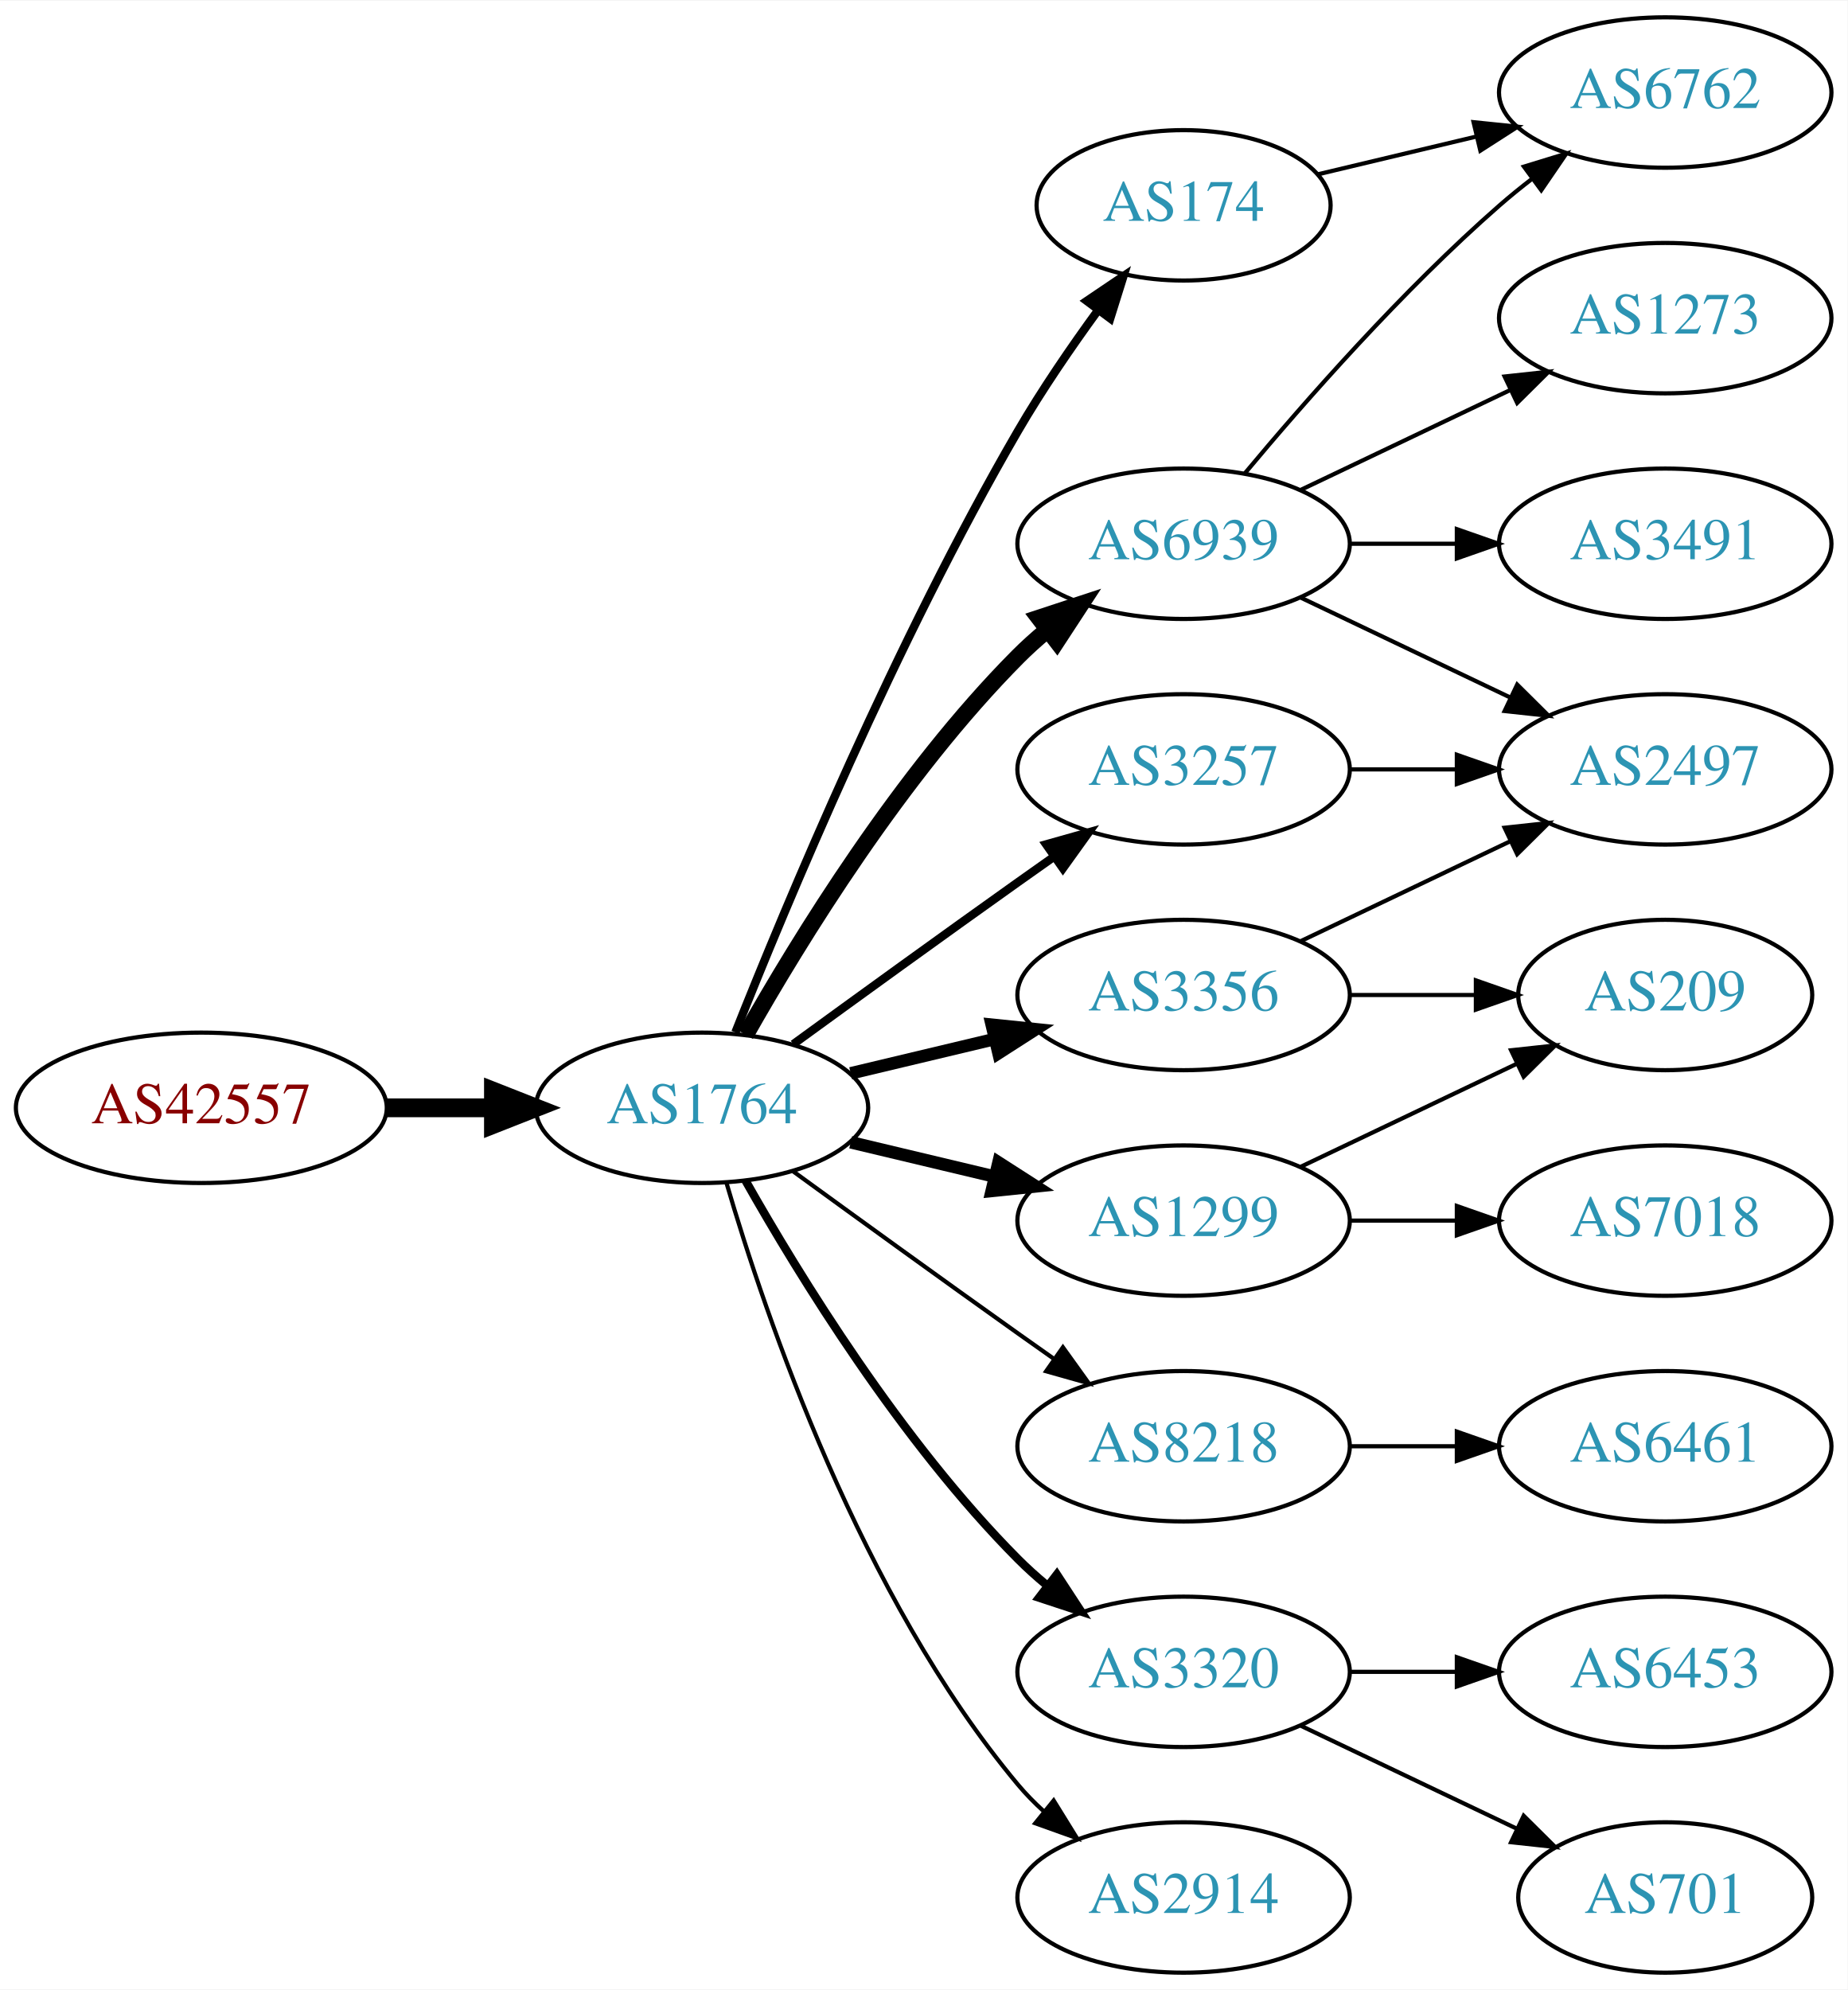
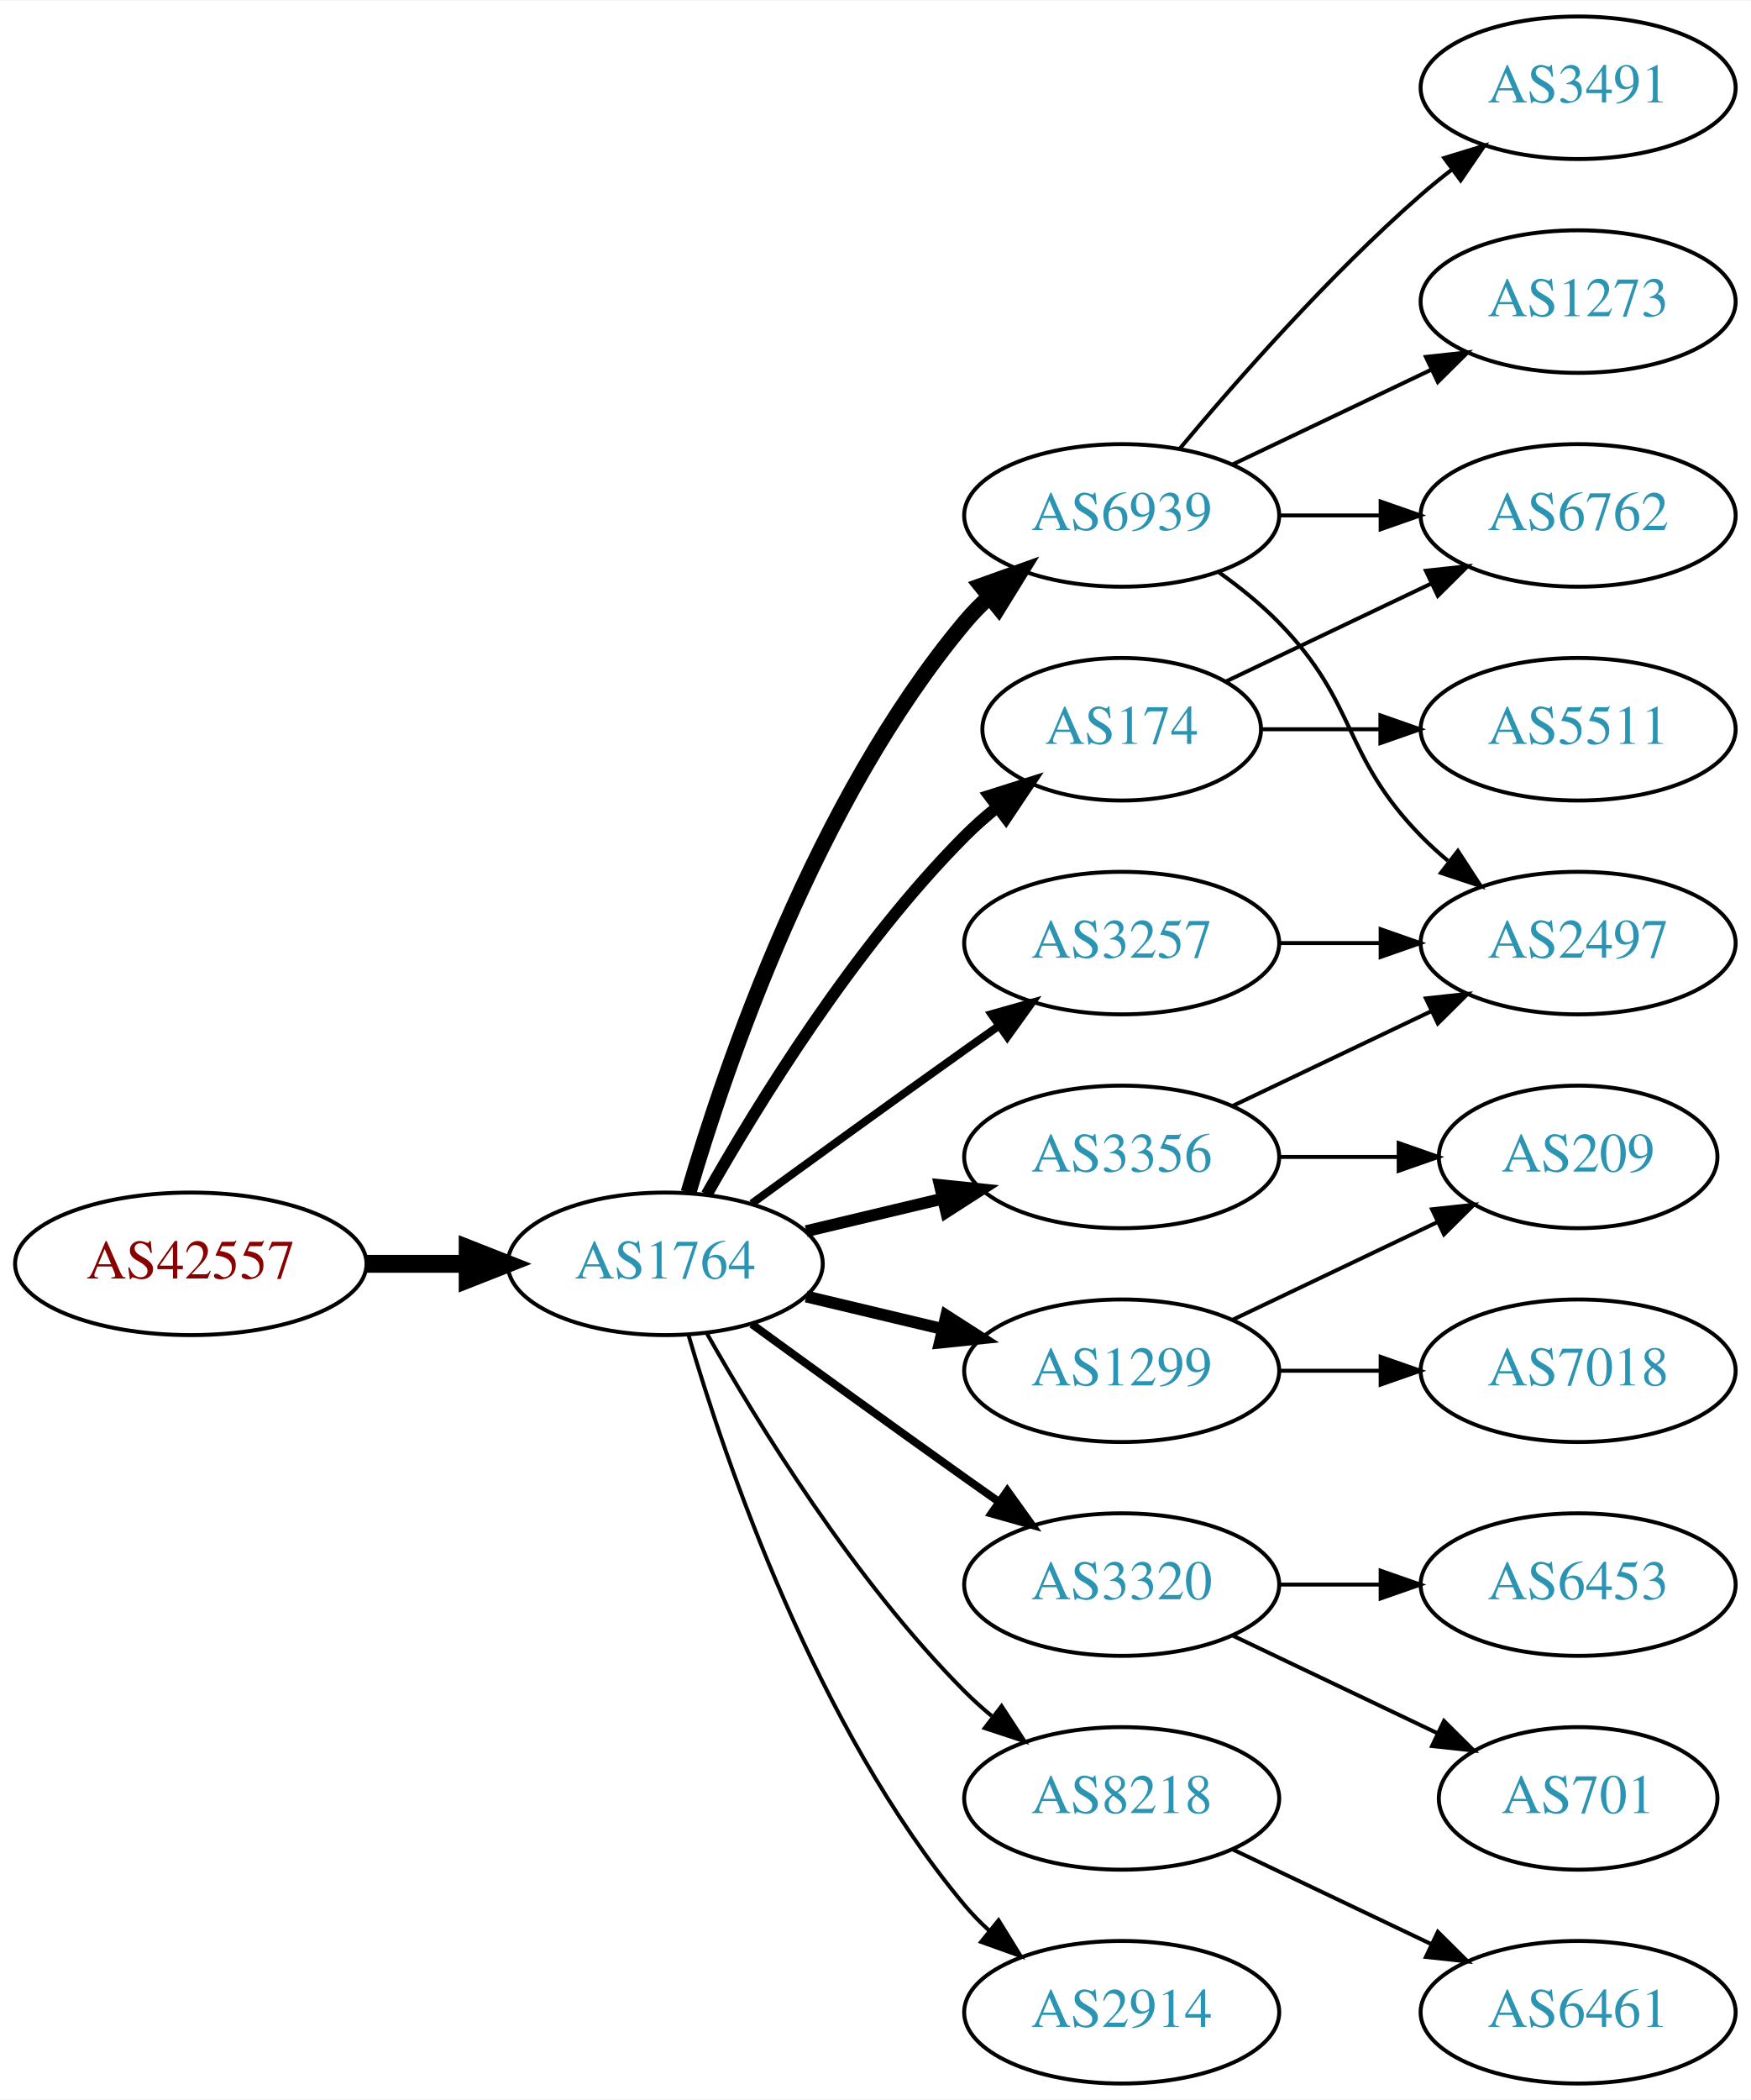
- <svg xmlns="http://www.w3.org/2000/svg" xmlns:xlink="http://www.w3.org/1999/xlink" width="442pt" height="476pt" viewBox="0.00 0.00 442.27 476.00">
-   <g id="graph0" class="graph" transform="scale(1 1) rotate(0) translate(4 472)">
-     <polygon fill="white" stroke="none" points="-4,4 -4,-472 438.271,-472 438.271,4 -4,4" />
+ <svg xmlns="http://www.w3.org/2000/svg" xmlns:xlink="http://www.w3.org/1999/xlink" width="442pt" height="530pt" viewBox="0.00 0.00 442.27 530.00">
+   <g id="graph0" class="graph" transform="scale(1 1) rotate(0) translate(4 526)">
+     <polygon fill="white" stroke="none" points="-4,4 -4,-526 438.271,-526 438.271,4 -4,4" />
    <g id="node1" class="node">
      <g id="a_node1">
        <a xlink:href="/asn/42557" xlink:title="AS42557 ~ Xidras GmbH [AT]">
          <ellipse fill="#ffffff" stroke="black" cx="44.196" cy="-207" rx="44.393" ry="18" />
          <text text-anchor="middle" x="44.196" y="-203.3" font-family="Times,serif" font-size="14.00" fill="#880000">AS42557</text>
        </a>
      </g>
    </g>
    <g id="node2" class="node">
      <g id="a_node2">
        <a xlink:href="/asn/1764" xlink:title="AS1764 ~ NEXTLAYER-AS [AT]">
          <ellipse fill="#ffffff" stroke="black" cx="164.039" cy="-207" rx="39.794" ry="18" />
          <text text-anchor="middle" x="164.039" y="-203.3" font-family="Times,serif" font-size="14.00" fill="#2c94b3">AS1764</text>
        </a>
      </g>
    </g>
    <g id="edge1" class="edge">
      <path fill="none" stroke="black" stroke-width="4.5" d="M88.407,-207C96.72,-207 105.482,-207 113.965,-207" />
      <polygon fill="black" stroke="black" stroke-width="4.5" points="114.123,-210.938 124.123,-207 114.123,-203.063 114.123,-210.938" />
    </g>
    <g id="node3" class="node">
      <g id="a_node3">
        <a xlink:href="/asn/6939" xlink:title="AS6939 ~ Hurricane Electric LLC [US]">
-           <ellipse fill="#ffffff" stroke="black" cx="279.332" cy="-342" rx="39.794" ry="18" />
-           <text text-anchor="middle" x="279.332" y="-338.3" font-family="Times,serif" font-size="14.00" fill="#2c94b3">AS6939</text>
+           <ellipse fill="#ffffff" stroke="black" cx="279.332" cy="-396" rx="39.794" ry="18" />
+           <text text-anchor="middle" x="279.332" y="-392.3" font-family="Times,serif" font-size="14.00" fill="#2c94b3">AS6939</text>
        </a>
      </g>
    </g>
    <g id="edge2" class="edge">
-       <path fill="none" stroke="black" stroke-width="4" d="M174.498,-224.49C187.28,-247.096 211.712,-286.886 239.685,-315 241.796,-317.121 244.092,-319.188 246.477,-321.171" />
-       <polygon fill="black" stroke="black" stroke-width="4" points="244.73,-324.242 254.793,-327.556 248.993,-318.69 244.73,-324.242" />
+       <path fill="none" stroke="black" stroke-width="4" d="M169.913,-225.002C179.227,-256.844 202.043,-323.981 239.685,-369 241.555,-371.237 243.654,-373.374 245.88,-375.396" />
+       <polygon fill="black" stroke="black" stroke-width="4" points="243.823,-378.234 253.799,-381.804 248.227,-372.793 243.823,-378.234" />
    </g>
    <g id="node4" class="node">
      <g id="a_node4">
-         <a xlink:href="/asn/8218" xlink:title="AS8218 ~ legacy Neotelecoms [FR]">
+         <a xlink:href="/asn/3320" xlink:title="AS3320 ~ DTAG [DE]">
          <ellipse fill="#ffffff" stroke="black" cx="279.332" cy="-126" rx="39.794" ry="18" />
-           <text text-anchor="middle" x="279.332" y="-122.3" font-family="Times,serif" font-size="14.00" fill="#2c94b3">AS8218</text>
+           <text text-anchor="middle" x="279.332" y="-122.3" font-family="Times,serif" font-size="14.00" fill="#2c94b3">AS3320</text>
        </a>
      </g>
    </g>
    <g id="edge3" class="edge">
-       <path fill="none" stroke="black" d="M185.887,-191.778C200.821,-180.909 221.435,-165.975 239.685,-153 242.506,-150.995 245.449,-148.915 248.397,-146.841" />
-       <polygon fill="black" stroke="black" points="250.443,-149.681 256.621,-141.074 246.424,-143.95 250.443,-149.681" />
+       <path fill="none" stroke="black" stroke-width="2" d="M185.887,-191.778C200.821,-180.909 221.435,-165.975 239.685,-153 242.506,-150.995 245.449,-148.915 248.397,-146.841" />
+       <polygon fill="black" stroke="black" stroke-width="2" points="250.443,-149.681 256.621,-141.074 246.424,-143.95 250.443,-149.681" />
    </g>
    <g id="node5" class="node">
      <g id="a_node5">
-         <a xlink:href="/asn/174" xlink:title="AS174 ~ Cogent Communications [US]">
-           <ellipse fill="#ffffff" stroke="black" cx="279.332" cy="-423" rx="35.194" ry="18" />
-           <text text-anchor="middle" x="279.332" y="-419.3" font-family="Times,serif" font-size="14.00" fill="#2c94b3">AS174</text>
+         <a xlink:href="/asn/1299" xlink:title="AS1299 ~ Telia Carrier [EU]">
+           <ellipse fill="#ffffff" stroke="black" cx="279.332" cy="-180" rx="39.794" ry="18" />
+           <text text-anchor="middle" x="279.332" y="-176.3" font-family="Times,serif" font-size="14.00" fill="#2c94b3">AS1299</text>
        </a>
      </g>
    </g>
    <g id="edge4" class="edge">
-       <path fill="none" stroke="black" stroke-width="2" d="M172.042,-225.051C184.169,-255.57 210.587,-318.933 239.685,-369 245.392,-378.819 252.43,-389.078 258.929,-397.984" />
-       <polygon fill="black" stroke="black" stroke-width="2" points="256.155,-400.119 264.934,-406.05 261.77,-395.938 256.155,-400.119" />
+       <path fill="none" stroke="black" stroke-width="3" d="M199.646,-198.752C210.517,-196.162 222.671,-193.265 234.114,-190.538" />
+       <polygon fill="black" stroke="black" stroke-width="3" points="235.02,-193.92 243.936,-188.197 233.397,-187.111 235.02,-193.92" />
    </g>
    <g id="node6" class="node">
      <g id="a_node6">
-         <a xlink:href="/asn/3320" xlink:title="AS3320 ~ DTAG [DE]">
-           <ellipse fill="#ffffff" stroke="black" cx="279.332" cy="-72" rx="39.794" ry="18" />
-           <text text-anchor="middle" x="279.332" y="-68.3" font-family="Times,serif" font-size="14.00" fill="#2c94b3">AS3320</text>
+         <a xlink:href="/asn/174" xlink:title="AS174 ~ Cogent Communications [US]">
+           <ellipse fill="#ffffff" stroke="black" cx="279.332" cy="-342" rx="35.194" ry="18" />
+           <text text-anchor="middle" x="279.332" y="-338.3" font-family="Times,serif" font-size="14.00" fill="#2c94b3">AS174</text>
        </a>
      </g>
    </g>
    <g id="edge5" class="edge">
-       <path fill="none" stroke="black" stroke-width="2" d="M174.498,-189.51C187.28,-166.904 211.712,-127.114 239.685,-99 241.796,-96.879 244.092,-94.812 246.477,-92.829" />
-       <polygon fill="black" stroke="black" stroke-width="2" points="248.993,-95.31 254.793,-86.444 244.73,-89.758 248.993,-95.31" />
+       <path fill="none" stroke="black" stroke-width="3" d="M174.498,-224.49C187.28,-247.096 211.712,-286.886 239.685,-315 242.185,-317.513 244.946,-319.949 247.807,-322.261" />
+       <polygon fill="black" stroke="black" stroke-width="3" points="245.905,-325.21 256.004,-328.413 250.108,-319.611 245.905,-325.21" />
    </g>
    <g id="node7" class="node">
      <g id="a_node7">
+         <a xlink:href="/asn/3356" xlink:title="AS3356 ~ Level 3 Parent, LLC [US]">
+           <ellipse fill="#ffffff" stroke="black" cx="279.332" cy="-234" rx="39.794" ry="18" />
+           <text text-anchor="middle" x="279.332" y="-230.3" font-family="Times,serif" font-size="14.00" fill="#2c94b3">AS3356</text>
+         </a>
+       </g>
+     </g>
+     <g id="edge6" class="edge">
+       <path fill="none" stroke="black" stroke-width="3" d="M199.646,-215.248C210.517,-217.838 222.671,-220.735 234.114,-223.462" />
+       <polygon fill="black" stroke="black" stroke-width="3" points="233.397,-226.889 243.936,-225.803 235.02,-220.08 233.397,-226.889" />
+     </g>
+     <g id="node8" class="node">
+       <g id="a_node8">
+         <a xlink:href="/asn/8218" xlink:title="AS8218 ~ legacy Neotelecoms [FR]">
+           <ellipse fill="#ffffff" stroke="black" cx="279.332" cy="-72" rx="39.794" ry="18" />
+           <text text-anchor="middle" x="279.332" y="-68.3" font-family="Times,serif" font-size="14.00" fill="#2c94b3">AS8218</text>
+         </a>
+       </g>
+     </g>
+     <g id="edge7" class="edge">
+       <path fill="none" stroke="black" d="M174.498,-189.51C187.28,-166.904 211.712,-127.114 239.685,-99 241.796,-96.879 244.092,-94.812 246.477,-92.829" />
+       <polygon fill="black" stroke="black" points="248.993,-95.31 254.793,-86.444 244.73,-89.758 248.993,-95.31" />
+     </g>
+     <g id="node9" class="node">
+       <g id="a_node9">
        <a xlink:href="/asn/3257" xlink:title="AS3257 ~ GTT [DE]">
          <ellipse fill="#ffffff" stroke="black" cx="279.332" cy="-288" rx="39.794" ry="18" />
          <text text-anchor="middle" x="279.332" y="-284.3" font-family="Times,serif" font-size="14.00" fill="#2c94b3">AS3257</text>
        </a>
      </g>
    </g>
-     <g id="edge6" class="edge">
+     <g id="edge8" class="edge">
      <path fill="none" stroke="black" stroke-width="2" d="M185.887,-222.222C200.821,-233.091 221.435,-248.025 239.685,-261 242.506,-263.005 245.449,-265.085 248.397,-267.159" />
      <polygon fill="black" stroke="black" stroke-width="2" points="246.424,-270.05 256.621,-272.926 250.443,-264.319 246.424,-270.05" />
-     </g>
-     <g id="node8" class="node">
-       <g id="a_node8">
-         <a xlink:href="/asn/1299" xlink:title="AS1299 ~ Telia Carrier [EU]">
-           <ellipse fill="#ffffff" stroke="black" cx="279.332" cy="-180" rx="39.794" ry="18" />
-           <text text-anchor="middle" x="279.332" y="-176.3" font-family="Times,serif" font-size="14.00" fill="#2c94b3">AS1299</text>
-         </a>
-       </g>
-     </g>
-     <g id="edge7" class="edge">
-       <path fill="none" stroke="black" stroke-width="3" d="M199.646,-198.752C210.517,-196.162 222.671,-193.265 234.114,-190.538" />
-       <polygon fill="black" stroke="black" stroke-width="3" points="235.02,-193.92 243.936,-188.197 233.397,-187.111 235.02,-193.92" />
-     </g>
-     <g id="node9" class="node">
-       <g id="a_node9">
-         <a xlink:href="/asn/3356" xlink:title="AS3356 ~ Level 3 Parent, LLC [US]">
-           <ellipse fill="#ffffff" stroke="black" cx="279.332" cy="-234" rx="39.794" ry="18" />
-           <text text-anchor="middle" x="279.332" y="-230.3" font-family="Times,serif" font-size="14.00" fill="#2c94b3">AS3356</text>
-         </a>
-       </g>
-     </g>
-     <g id="edge8" class="edge">
-       <path fill="none" stroke="black" stroke-width="3" d="M199.646,-215.248C210.517,-217.838 222.671,-220.735 234.114,-223.462" />
-       <polygon fill="black" stroke="black" stroke-width="3" points="233.397,-226.889 243.936,-225.803 235.02,-220.08 233.397,-226.889" />
    </g>
    <g id="node10" class="node">
      <g id="a_node10">
        <a xlink:href="/asn/2914" xlink:title="AS2914 ~ NTT America, Inc. [US]">
          <ellipse fill="#ffffff" stroke="black" cx="279.332" cy="-18" rx="39.794" ry="18" />
          <text text-anchor="middle" x="279.332" y="-14.3" font-family="Times,serif" font-size="14.00" fill="#2c94b3">AS2914</text>
        </a>
      </g>
    </g>
    <g id="edge9" class="edge">
      <path fill="none" stroke="black" d="M169.913,-188.998C179.227,-157.156 202.043,-90.019 239.685,-45 241.555,-42.763 243.654,-40.626 245.88,-38.604" />
      <polygon fill="black" stroke="black" points="248.227,-41.208 253.799,-32.196 243.823,-35.766 248.227,-41.208" />
    </g>
    <g id="node11" class="node">
      <g id="a_node11">
-         <a xlink:href="/asn/6762" xlink:title="AS6762 ~ TELECOM ITALIA SPARKLE S.p.A. [IT]">
+         <a xlink:href="/asn/1273" xlink:title="AS1273 ~ Vodafone Group PLC [EU]">
          <ellipse fill="#ffffff" stroke="black" cx="394.625" cy="-450" rx="39.794" ry="18" />
-           <text text-anchor="middle" x="394.625" y="-446.3" font-family="Times,serif" font-size="14.00" fill="#2c94b3">AS6762</text>
+           <text text-anchor="middle" x="394.625" y="-446.3" font-family="Times,serif" font-size="14.00" fill="#2c94b3">AS1273</text>
        </a>
      </g>
    </g>
    <g id="edge10" class="edge">
-       <path fill="none" stroke="black" d="M293.962,-358.817C308.244,-375.929 331.791,-402.745 354.978,-423 357.444,-425.154 360.082,-427.294 362.78,-429.372" />
-       <polygon fill="black" stroke="black" points="360.805,-432.264 370.934,-435.37 364.953,-426.625 360.805,-432.264" />
+       <path fill="none" stroke="black" d="M307.468,-408.934C322.462,-416.081 341.283,-425.052 357.506,-432.785" />
+       <polygon fill="black" stroke="black" points="356.177,-436.028 366.71,-437.171 359.188,-429.709 356.177,-436.028" />
    </g>
    <g id="node12" class="node">
      <g id="a_node12">
-         <a xlink:href="/asn/1273" xlink:title="AS1273 ~ Vodafone Group PLC [EU]">
-           <ellipse fill="#ffffff" stroke="black" cx="394.625" cy="-396" rx="39.794" ry="18" />
-           <text text-anchor="middle" x="394.625" y="-392.3" font-family="Times,serif" font-size="14.00" fill="#2c94b3">AS1273</text>
-         </a>
-       </g>
-     </g>
-     <g id="edge11" class="edge">
-       <path fill="none" stroke="black" d="M307.468,-354.934C322.462,-362.081 341.283,-371.052 357.506,-378.785" />
-       <polygon fill="black" stroke="black" points="356.177,-382.028 366.71,-383.171 359.188,-375.709 356.177,-382.028" />
-     </g>
-     <g id="node13" class="node">
-       <g id="a_node13">
        <a xlink:href="/asn/2497" xlink:title="AS2497 ~ Internet Initiative Japan Inc. [JP]">
          <ellipse fill="#ffffff" stroke="black" cx="394.625" cy="-288" rx="39.794" ry="18" />
          <text text-anchor="middle" x="394.625" y="-284.3" font-family="Times,serif" font-size="14.00" fill="#2c94b3">AS2497</text>
        </a>
      </g>
    </g>
+     <g id="edge11" class="edge">
+       <path fill="none" stroke="black" d="M303.926,-381.611C309.182,-377.852 314.513,-373.563 318.978,-369 339.151,-348.383 334.806,-335.617 354.978,-315 357.071,-312.861 359.354,-310.782 361.731,-308.79" />
+       <polygon fill="black" stroke="black" points="364.249,-311.268 370.031,-302.389 359.974,-305.725 364.249,-311.268" />
+     </g>
+     <g id="node13" class="node">
+       <g id="a_node13">
+         <a xlink:href="/asn/3491" xlink:title="AS3491 ~ PCCW Global, Inc. [US]">
+           <ellipse fill="#ffffff" stroke="black" cx="394.625" cy="-504" rx="39.794" ry="18" />
+           <text text-anchor="middle" x="394.625" y="-500.3" font-family="Times,serif" font-size="14.00" fill="#2c94b3">AS3491</text>
+         </a>
+       </g>
+     </g>
    <g id="edge12" class="edge">
-       <path fill="none" stroke="black" d="M307.468,-329.066C322.462,-321.919 341.283,-312.948 357.506,-305.215" />
-       <polygon fill="black" stroke="black" points="359.188,-308.291 366.71,-300.829 356.177,-301.972 359.188,-308.291" />
+       <path fill="none" stroke="black" d="M293.962,-412.817C308.244,-429.929 331.791,-456.745 354.978,-477 357.444,-479.154 360.082,-481.294 362.78,-483.372" />
+       <polygon fill="black" stroke="black" points="360.805,-486.264 370.934,-489.37 364.953,-480.625 360.805,-486.264" />
    </g>
    <g id="node14" class="node">
      <g id="a_node14">
-         <a xlink:href="/asn/3491" xlink:title="AS3491 ~ PCCW Global, Inc. [US]">
-           <ellipse fill="#ffffff" stroke="black" cx="394.625" cy="-342" rx="39.794" ry="18" />
-           <text text-anchor="middle" x="394.625" y="-338.3" font-family="Times,serif" font-size="14.00" fill="#2c94b3">AS3491</text>
+         <a xlink:href="/asn/6762" xlink:title="AS6762 ~ TELECOM ITALIA SPARKLE S.p.A. [IT]">
+           <ellipse fill="#ffffff" stroke="black" cx="394.625" cy="-396" rx="39.794" ry="18" />
+           <text text-anchor="middle" x="394.625" y="-392.3" font-family="Times,serif" font-size="14.00" fill="#2c94b3">AS6762</text>
        </a>
      </g>
    </g>
    <g id="edge13" class="edge">
-       <path fill="none" stroke="black" d="M319.004,-342C327.207,-342 335.971,-342 344.503,-342" />
-       <polygon fill="black" stroke="black" points="344.742,-345.5 354.742,-342 344.742,-338.5 344.742,-345.5" />
+       <path fill="none" stroke="black" d="M319.004,-396C327.207,-396 335.971,-396 344.503,-396" />
+       <polygon fill="black" stroke="black" points="344.742,-399.5 354.742,-396 344.742,-392.5 344.742,-399.5" />
    </g>
    <g id="node15" class="node">
      <g id="a_node15">
-         <a xlink:href="/asn/6461" xlink:title="AS6461 ~ Zayo Bandwidth [US]">
+         <a xlink:href="/asn/6453" xlink:title="AS6453 ~ TATA COMMUNICATIONS (AMERICA) INC [US]">
          <ellipse fill="#ffffff" stroke="black" cx="394.625" cy="-126" rx="39.794" ry="18" />
-           <text text-anchor="middle" x="394.625" y="-122.3" font-family="Times,serif" font-size="14.00" fill="#2c94b3">AS6461</text>
+           <text text-anchor="middle" x="394.625" y="-122.3" font-family="Times,serif" font-size="14.00" fill="#2c94b3">AS6453</text>
        </a>
      </g>
    </g>
    <g id="edge14" class="edge">
      <path fill="none" stroke="black" d="M319.004,-126C327.207,-126 335.971,-126 344.503,-126" />
      <polygon fill="black" stroke="black" points="344.742,-129.5 354.742,-126 344.742,-122.5 344.742,-129.5" />
    </g>
-     <g id="edge21" class="edge">
-       <path fill="none" stroke="black" d="M311.589,-430.449C323.269,-433.233 336.765,-436.449 349.394,-439.459" />
-       <polygon fill="black" stroke="black" points="348.747,-442.903 359.286,-441.816 350.37,-436.093 348.747,-442.903" />
-     </g>
    <g id="node16" class="node">
      <g id="a_node16">
-         <a xlink:href="/asn/6453" xlink:title="AS6453 ~ TATA COMMUNICATIONS (AMERICA) INC [US]">
-           <ellipse fill="#ffffff" stroke="black" cx="394.625" cy="-72" rx="39.794" ry="18" />
-           <text text-anchor="middle" x="394.625" y="-68.3" font-family="Times,serif" font-size="14.00" fill="#2c94b3">AS6453</text>
+         <a xlink:href="/asn/701" xlink:title="AS701 ~ UUNET [US]">
+           <ellipse fill="#ffffff" stroke="black" cx="394.625" cy="-72" rx="35.194" ry="18" />
+           <text text-anchor="middle" x="394.625" y="-68.3" font-family="Times,serif" font-size="14.00" fill="#2c94b3">AS701</text>
        </a>
      </g>
    </g>
    <g id="edge15" class="edge">
-       <path fill="none" stroke="black" d="M319.004,-72C327.207,-72 335.971,-72 344.503,-72" />
-       <polygon fill="black" stroke="black" points="344.742,-75.5 354.742,-72 344.742,-68.5 344.742,-75.5" />
-     </g>
-     <g id="node17" class="node">
-       <g id="a_node17">
-         <a xlink:href="/asn/701" xlink:title="AS701 ~ UUNET [US]">
-           <ellipse fill="#ffffff" stroke="black" cx="394.625" cy="-18" rx="35.194" ry="18" />
-           <text text-anchor="middle" x="394.625" y="-14.3" font-family="Times,serif" font-size="14.00" fill="#2c94b3">AS701</text>
-         </a>
-       </g>
-     </g>
-     <g id="edge16" class="edge">
-       <path fill="none" stroke="black" d="M307.468,-59.066C322.9,-51.71 342.385,-42.423 358.92,-34.541" />
-       <polygon fill="black" stroke="black" points="360.741,-37.551 368.262,-30.089 357.729,-31.232 360.741,-37.551" />
-     </g>
-     <g id="edge22" class="edge">
-       <path fill="none" stroke="black" d="M319.004,-288C327.207,-288 335.971,-288 344.503,-288" />
-       <polygon fill="black" stroke="black" points="344.742,-291.5 354.742,-288 344.742,-284.5 344.742,-291.5" />
+       <path fill="none" stroke="black" d="M307.468,-113.066C322.9,-105.71 342.385,-96.423 358.92,-88.541" />
+       <polygon fill="black" stroke="black" points="360.741,-91.551 368.262,-84.089 357.729,-85.232 360.741,-91.551" />
    </g>
    <g id="node18" class="node">
      <g id="a_node18">
        <a xlink:href="/asn/209" xlink:title="AS209 ~ CenturyLink Communications, LLC [US]">
          <ellipse fill="#ffffff" stroke="black" cx="394.625" cy="-234" rx="35.194" ry="18" />
          <text text-anchor="middle" x="394.625" y="-230.3" font-family="Times,serif" font-size="14.00" fill="#2c94b3">AS209</text>
        </a>
      </g>
    </g>
-     <g id="edge17" class="edge">
+     <g id="edge21" class="edge">
      <path fill="none" stroke="black" d="M307.468,-192.934C322.9,-200.29 342.385,-209.577 358.92,-217.459" />
      <polygon fill="black" stroke="black" points="357.729,-220.768 368.262,-221.911 360.741,-214.449 357.729,-220.768" />
    </g>
    <g id="node19" class="node">
      <g id="a_node19">
        <a xlink:href="/asn/7018" xlink:title="AS7018 ~ AT&amp;T Services, Inc. [US]">
          <ellipse fill="#ffffff" stroke="black" cx="394.625" cy="-180" rx="39.794" ry="18" />
          <text text-anchor="middle" x="394.625" y="-176.3" font-family="Times,serif" font-size="14.00" fill="#2c94b3">AS7018</text>
        </a>
      </g>
    </g>
-     <g id="edge18" class="edge">
+     <g id="edge20" class="edge">
      <path fill="none" stroke="black" d="M319.004,-180C327.207,-180 335.971,-180 344.503,-180" />
      <polygon fill="black" stroke="black" points="344.742,-183.5 354.742,-180 344.742,-176.5 344.742,-183.5" />
+     </g>
+     <g id="edge17" class="edge">
+       <path fill="none" stroke="black" d="M305.757,-354.119C321.059,-361.413 340.783,-370.814 357.665,-378.86" />
+       <polygon fill="black" stroke="black" points="356.172,-382.026 366.705,-383.169 359.184,-375.707 356.172,-382.026" />
+     </g>
+     <g id="node17" class="node">
+       <g id="a_node17">
+         <a xlink:href="/asn/5511" xlink:title="AS5511 ~ Orange S.A. [FR]">
+           <ellipse fill="#ffffff" stroke="black" cx="394.625" cy="-342" rx="39.794" ry="18" />
+           <text text-anchor="middle" x="394.625" y="-338.3" font-family="Times,serif" font-size="14.00" fill="#2c94b3">AS5511</text>
+         </a>
+       </g>
+     </g>
+     <g id="edge16" class="edge">
+       <path fill="none" stroke="black" d="M314.631,-342C324.008,-342 334.358,-342 344.393,-342" />
+       <polygon fill="black" stroke="black" points="344.681,-345.5 354.681,-342 344.681,-338.5 344.681,-345.5" />
    </g>
    <g id="edge19" class="edge">
      <path fill="none" stroke="black" d="M307.468,-246.934C322.462,-254.081 341.283,-263.052 357.506,-270.785" />
      <polygon fill="black" stroke="black" points="356.177,-274.028 366.71,-275.171 359.188,-267.709 356.177,-274.028" />
    </g>
-     <g id="edge20" class="edge">
+     <g id="edge18" class="edge">
      <path fill="none" stroke="black" d="M319.004,-234C328.709,-234 339.2,-234 349.163,-234" />
      <polygon fill="black" stroke="black" points="349.299,-237.5 359.299,-234 349.299,-230.5 349.299,-237.5" />
    </g>
+     <g id="node20" class="node">
+       <g id="a_node20">
+         <a xlink:href="/asn/6461" xlink:title="AS6461 ~ Zayo Bandwidth [US]">
+           <ellipse fill="#ffffff" stroke="black" cx="394.625" cy="-18" rx="39.794" ry="18" />
+           <text text-anchor="middle" x="394.625" y="-14.3" font-family="Times,serif" font-size="14.00" fill="#2c94b3">AS6461</text>
+         </a>
+       </g>
+     </g>
+     <g id="edge22" class="edge">
+       <path fill="none" stroke="black" d="M307.468,-59.066C322.462,-51.919 341.283,-42.948 357.506,-35.215" />
+       <polygon fill="black" stroke="black" points="359.188,-38.291 366.71,-30.829 356.177,-31.972 359.188,-38.291" />
+     </g>
+     <g id="edge23" class="edge">
+       <path fill="none" stroke="black" d="M319.004,-288C327.207,-288 335.971,-288 344.503,-288" />
+       <polygon fill="black" stroke="black" points="344.742,-291.5 354.742,-288 344.742,-284.5 344.742,-291.5" />
+     </g>
  </g>
</svg>
